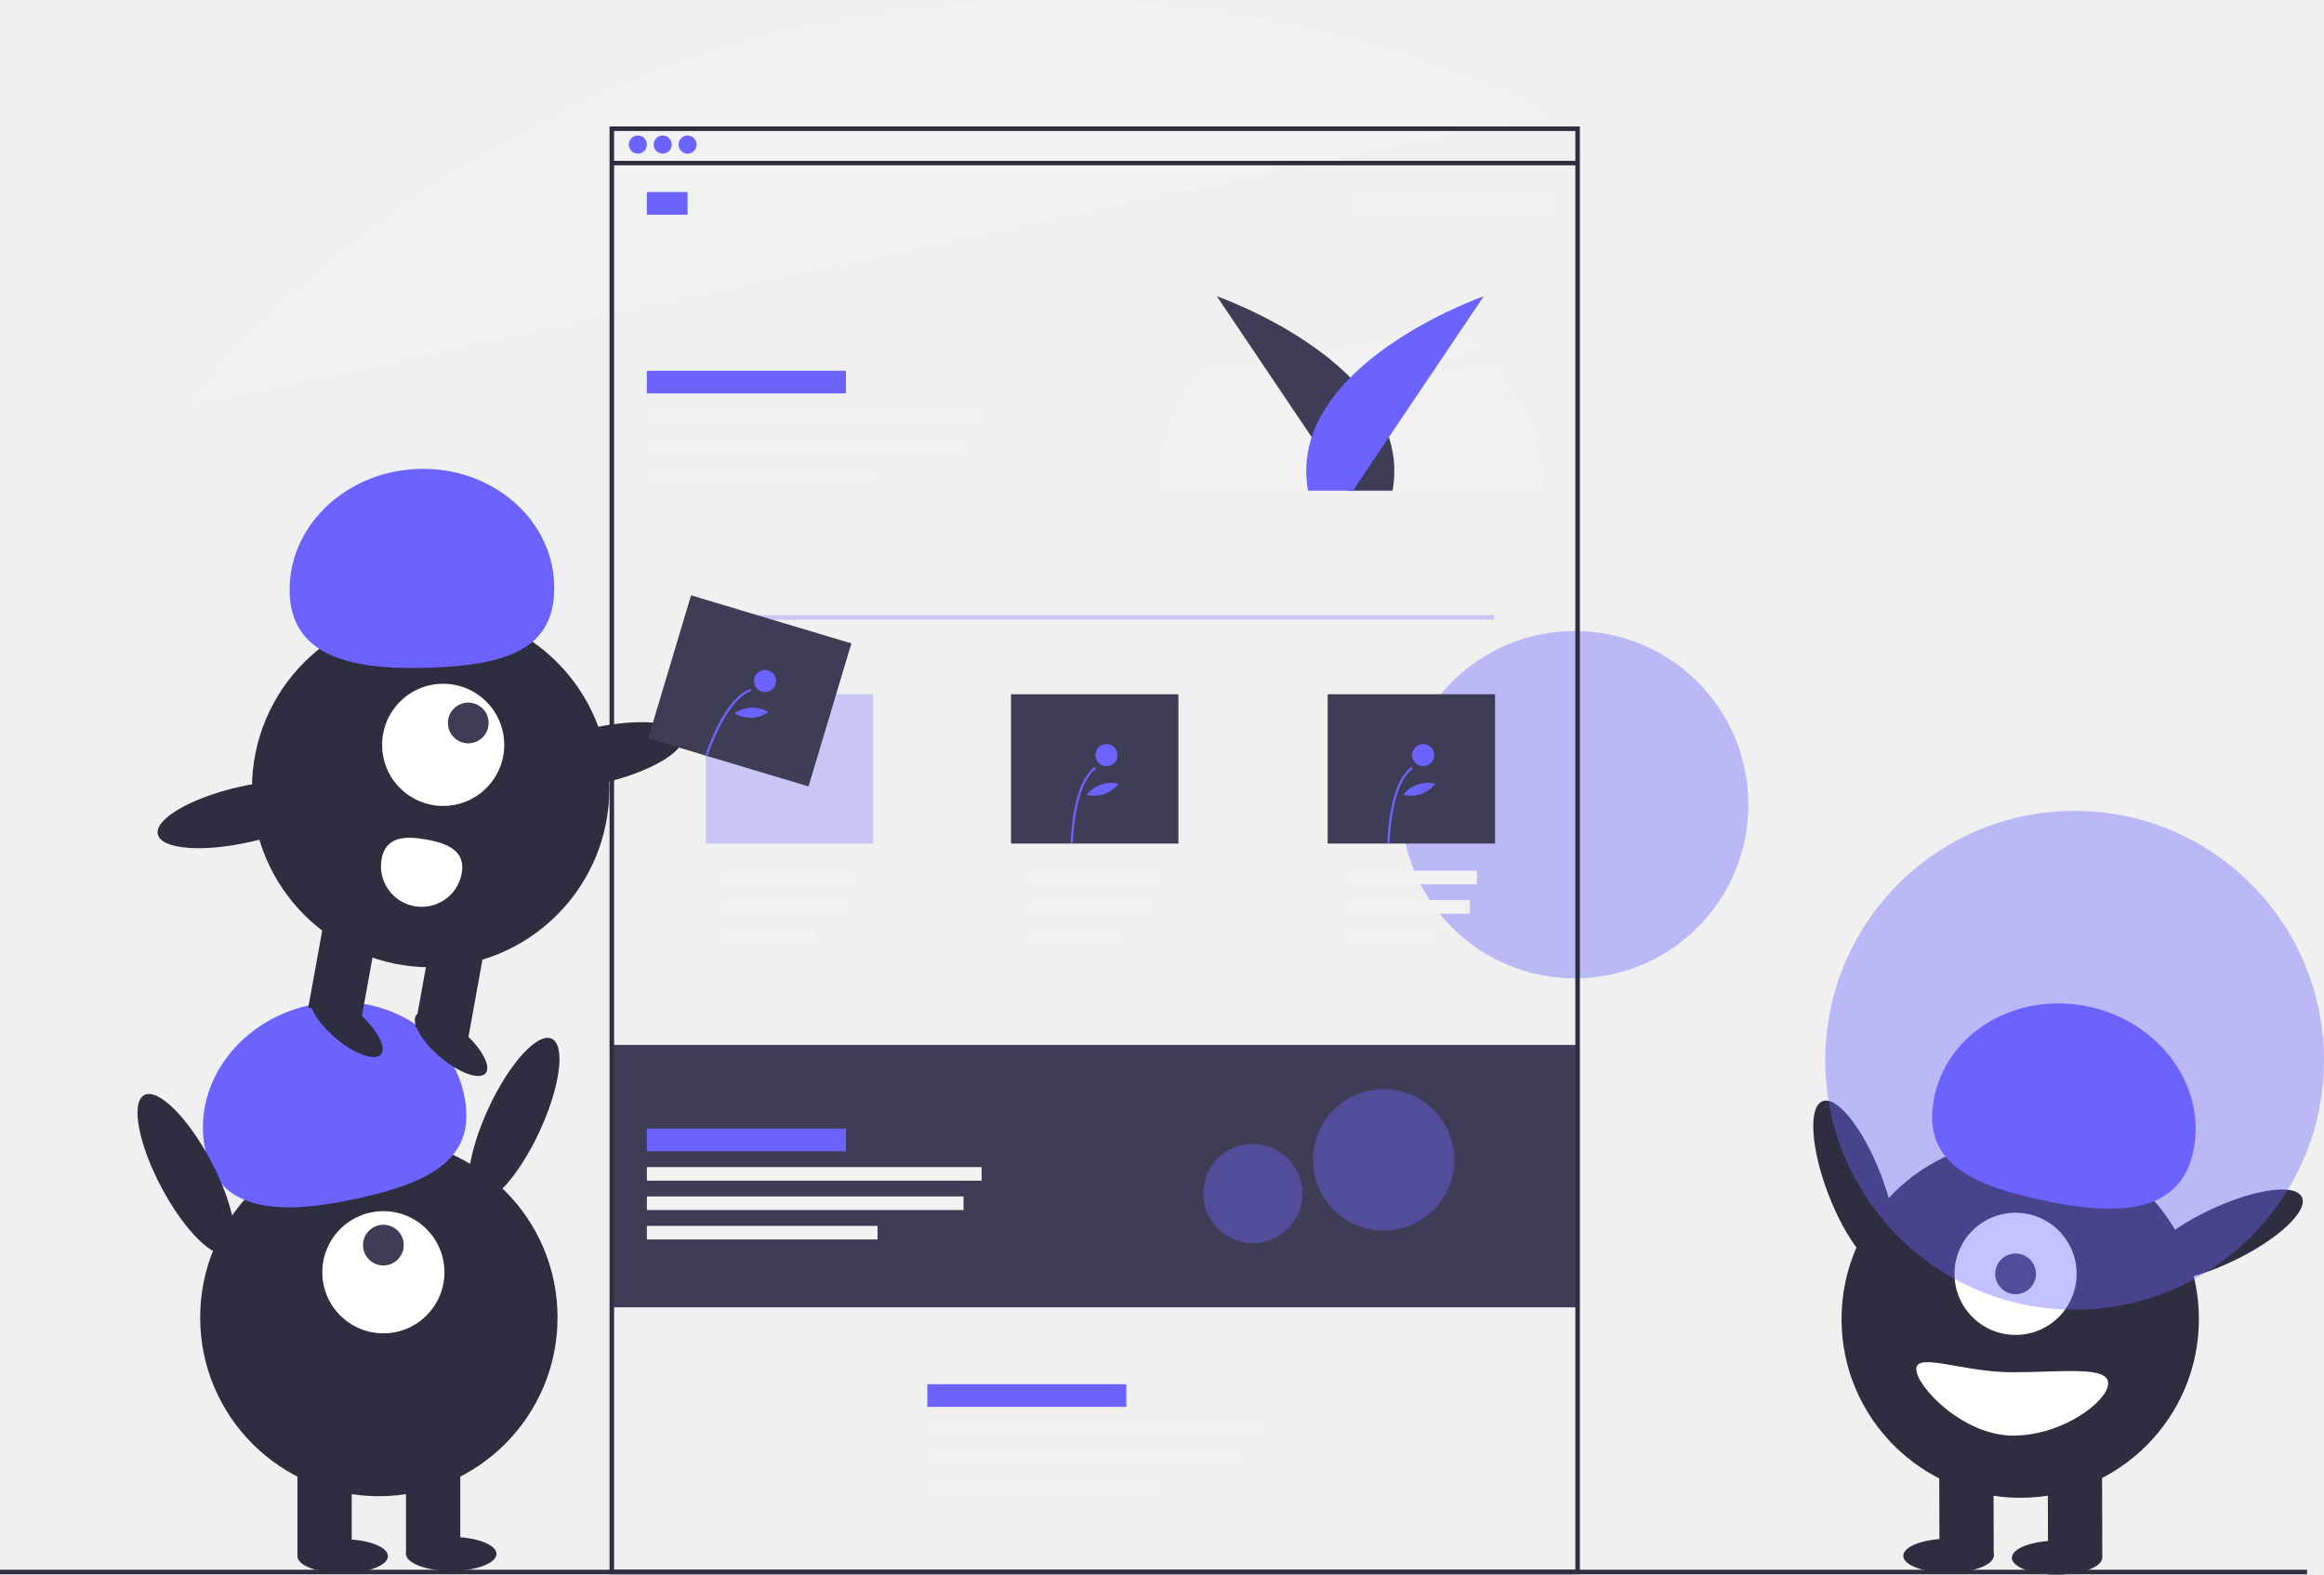
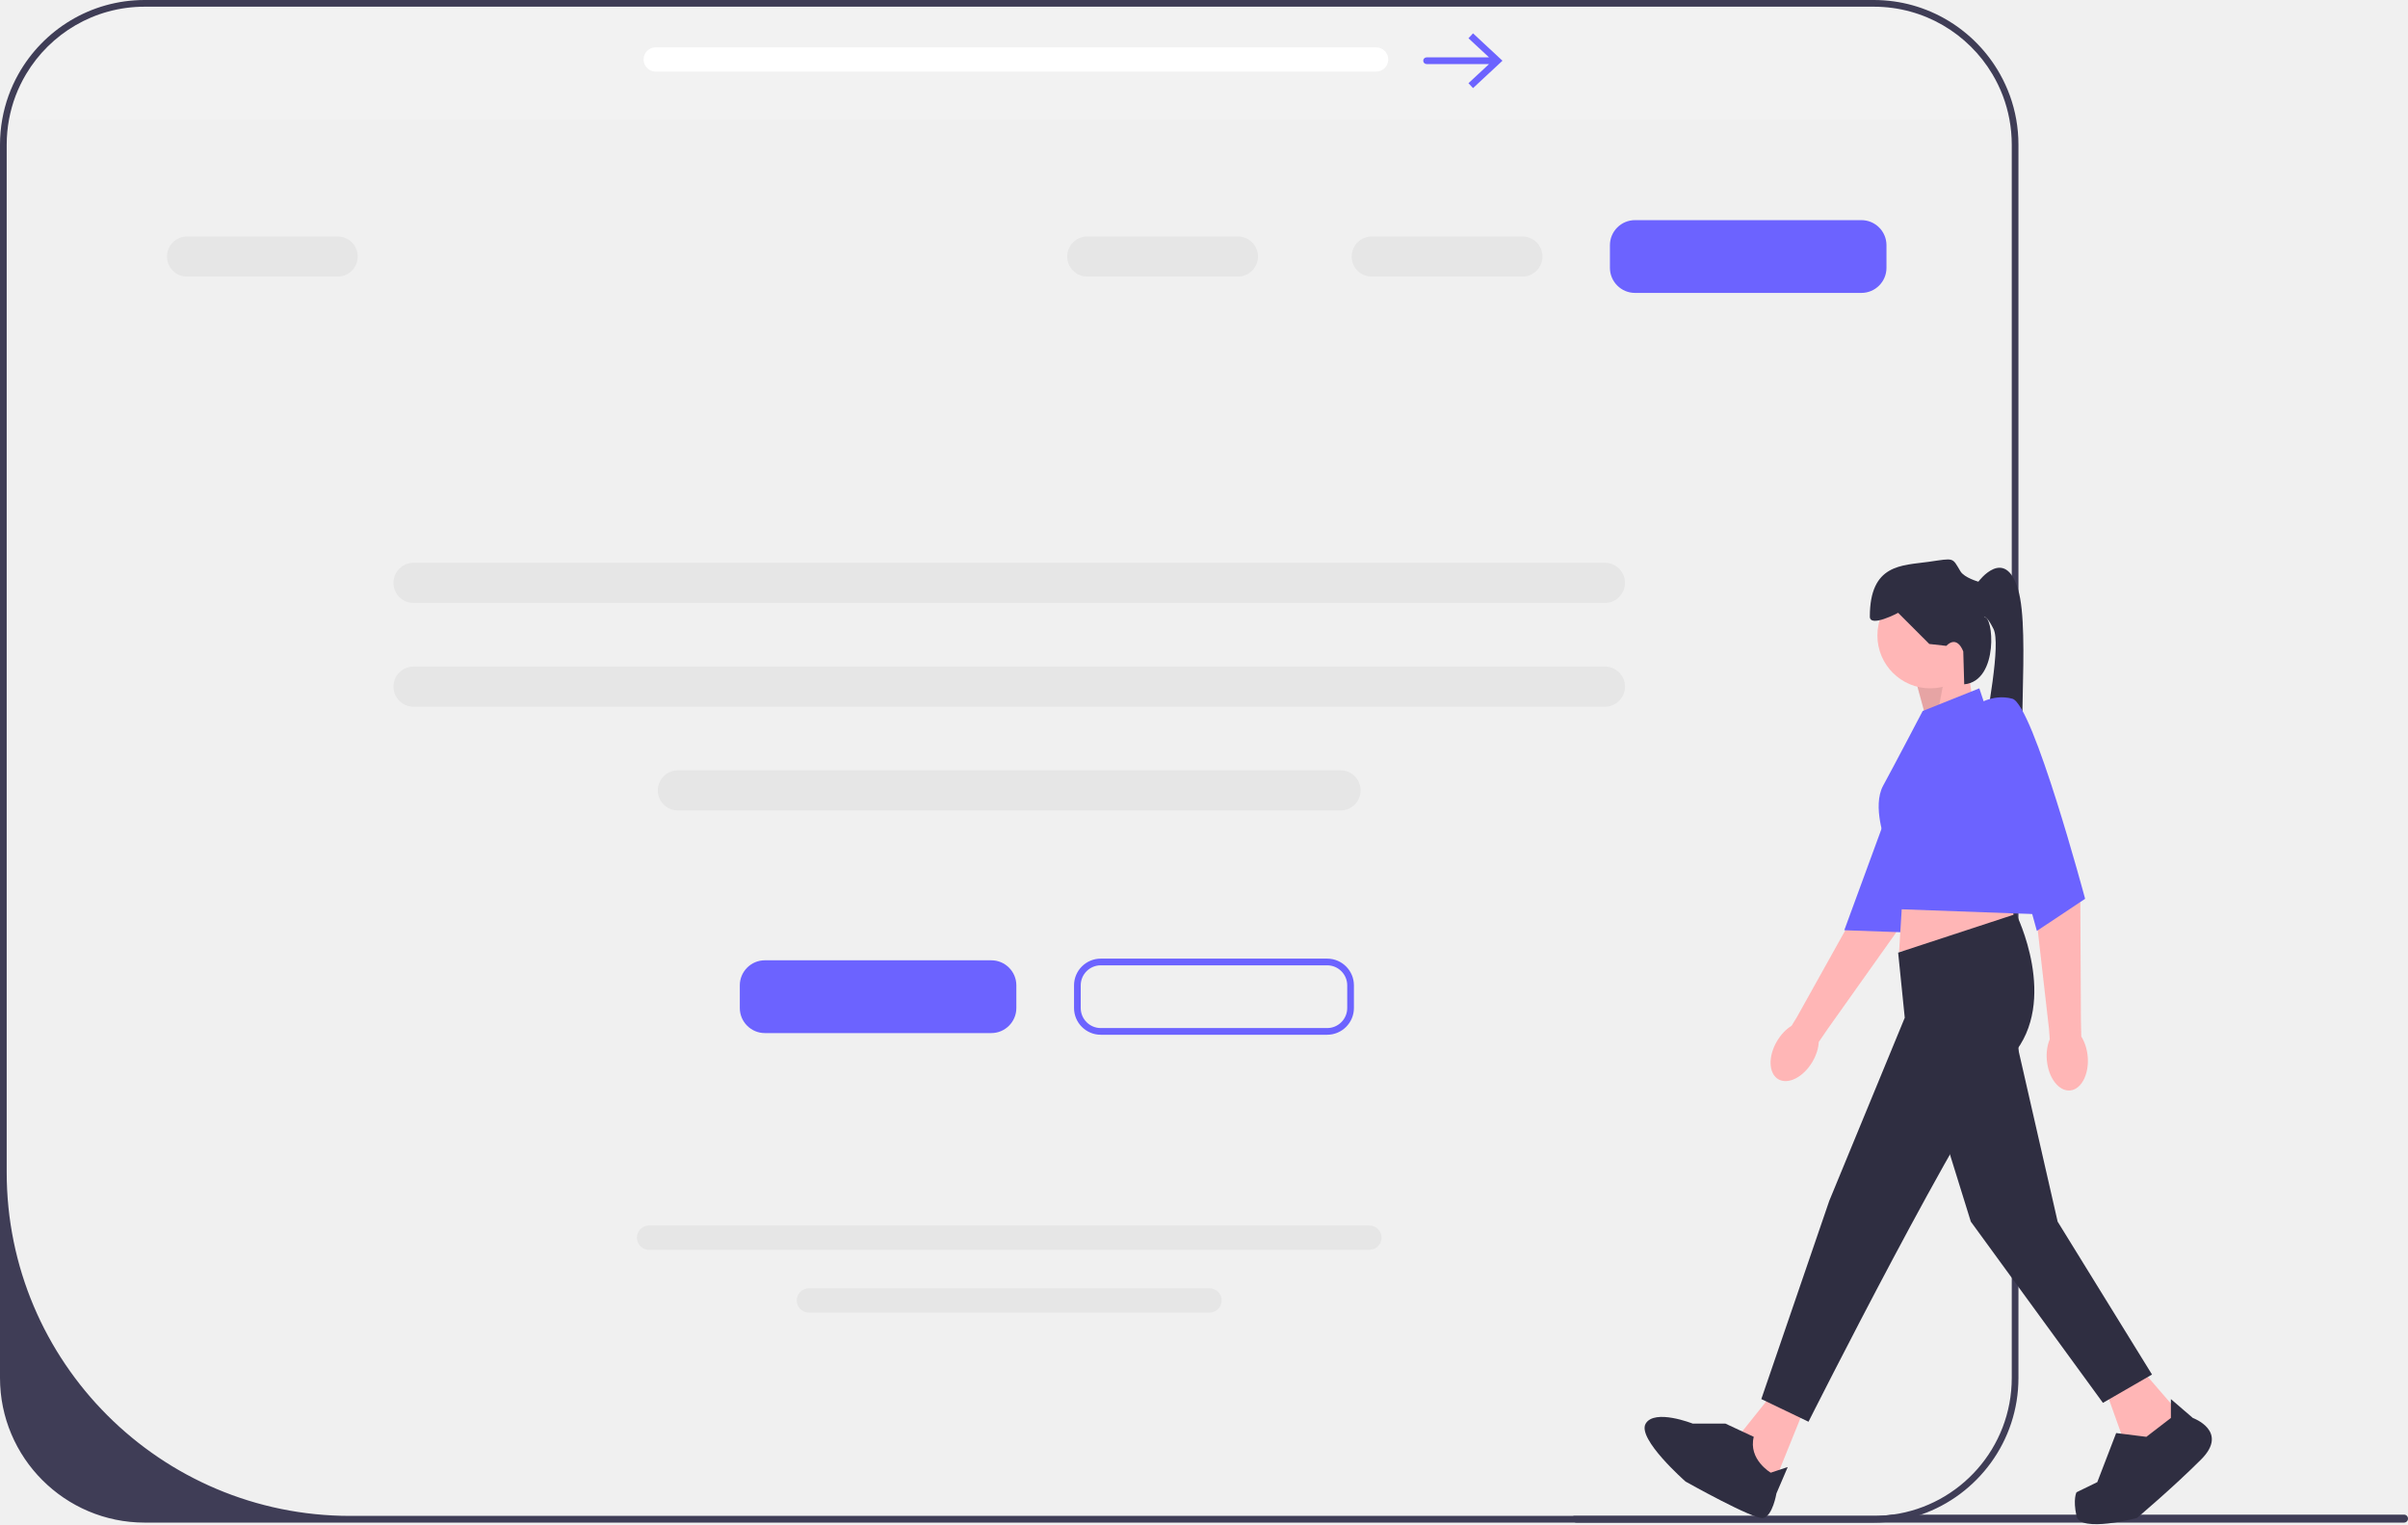
- <svg xmlns="http://www.w3.org/2000/svg" id="ab0c8d57-73b5-4efc-a896-a2305a232bd8" data-name="Layer 1" width="1027.496" height="696.059" viewBox="0 0 1027.496 696.059">
-   <circle cx="696.248" cy="355.702" r="76.752" fill="#6c63ff" opacity="0.4" />
-   <rect x="270" y="461.902" width="428" height="116" fill="#3f3d56" />
-   <path d="M756.839,276.477l-17.09,8.088,15.125-11.31a85.352,85.352,0,0,0-8.258-10.867L672.499,280.81l66.948-25.538a85.339,85.339,0,0,0-9.722-7.41L616.789,266.052a84.639,84.639,0,0,0-18.537,52.82h170A84.594,84.594,0,0,0,756.839,276.477Z" transform="translate(-86.2521 -101.9706)" fill="#f2f2f2" />
-   <path d="M770.375,152.166A495.972,495.972,0,0,0,552.252,101.971c-153.83,0-291.361,69.753-382.71,179.349C325.968,247.045,598.319,187.714,770.375,152.166Z" transform="translate(-86.2521 -101.9706)" fill="#f2f2f2" />
-   <rect y="693.902" width="1020" height="2" fill="#2f2e41" />
-   <path d="M682.116,318.873,624.252,232.922s87.631,30.593,77.686,85.951Z" transform="translate(-86.2521 -101.9706)" fill="#3f3d56" />
-   <path d="M684.388,318.873l57.864-85.951s-87.631,30.593-77.686,85.951Z" transform="translate(-86.2521 -101.9706)" fill="#6c63ff" />
-   <path d="M784.752,797.873h-429v-640h429Zm-427-2h425v-636h-425Z" transform="translate(-86.2521 -101.9706)" fill="#2f2e41" />
-   <rect x="271" y="71.083" width="427" height="2" fill="#2f2e41" />
-   <circle cx="282" cy="63.902" r="4" fill="#6c63ff" />
-   <circle cx="293" cy="63.902" r="4" fill="#6c63ff" />
-   <circle cx="304" cy="63.902" r="4" fill="#6c63ff" />
-   <rect x="286" y="84.902" width="18" height="10" fill="#6c63ff" />
-   <rect x="286" y="163.902" width="88" height="10" fill="#6c63ff" />
-   <rect x="685.252" y="186.873" width="88" height="10" transform="translate(1372.252 281.7745) rotate(-180)" fill="#f2f2f2" />
-   <rect x="286" y="180.902" width="148" height="6" fill="#f2f2f2" />
-   <rect x="286" y="193.902" width="140" height="6" fill="#f2f2f2" />
-   <rect x="286" y="206.902" width="102" height="6" fill="#f2f2f2" />
-   <rect x="320" y="384.902" width="58" height="6" fill="#f2f2f2" />
-   <rect x="320" y="397.902" width="54.865" height="6" fill="#f2f2f2" />
-   <rect x="320" y="410.902" width="39.973" height="6" fill="#f2f2f2" />
-   <rect x="455" y="384.902" width="58" height="6" fill="#f2f2f2" />
-   <rect x="455" y="397.902" width="54.865" height="6" fill="#f2f2f2" />
-   <rect x="455" y="410.902" width="39.973" height="6" fill="#f2f2f2" />
-   <rect x="595" y="384.902" width="58" height="6" fill="#f2f2f2" />
-   <rect x="595" y="397.902" width="54.865" height="6" fill="#f2f2f2" />
-   <rect x="595" y="410.902" width="39.973" height="6" fill="#f2f2f2" />
-   <rect x="410" y="611.902" width="88" height="10" fill="#6c63ff" />
-   <rect x="410" y="628.902" width="148" height="6" fill="#f2f2f2" />
-   <rect x="410" y="641.902" width="140" height="6" fill="#f2f2f2" />
-   <rect x="410" y="654.902" width="102" height="6" fill="#f2f2f2" />
-   <rect x="312.5" y="271.902" width="348" height="2" fill="#6c63ff" opacity="0.3" />
-   <rect x="312" y="306.902" width="74" height="66" fill="#6c63ff" opacity="0.3" />
-   <rect x="447" y="306.902" width="74" height="66" fill="#3f3d56" />
-   <rect x="587" y="306.902" width="74" height="66" fill="#3f3d56" />
-   <path d="M560.611,474.595l-.976-.019c.021-1.081.631-26.561,10.662-33.604l.561.799C561.231,448.53,560.615,474.335,560.611,474.595Z" transform="translate(-86.2521 -101.9706)" fill="#6c63ff" />
-   <circle cx="489.206" cy="333.798" r="4.881" fill="#6c63ff" />
-   <path d="M574.471,453.004a15.198,15.198,0,0,1-7.841.339,13.85,13.85,0,0,1,14.24-4.884A15.198,15.198,0,0,1,574.471,453.004Z" transform="translate(-86.2521 -101.9706)" fill="#6c63ff" />
-   <path d="M700.611,474.595l-.976-.019c.021-1.081.631-26.561,10.662-33.604l.561.799C701.231,448.53,700.615,474.335,700.611,474.595Z" transform="translate(-86.2521 -101.9706)" fill="#6c63ff" />
-   <circle cx="629.206" cy="333.798" r="4.881" fill="#6c63ff" />
-   <path d="M714.471,453.004a15.198,15.198,0,0,1-7.841.339,13.85,13.85,0,0,1,14.24-4.884A15.198,15.198,0,0,1,714.471,453.004Z" transform="translate(-86.2521 -101.9706)" fill="#6c63ff" />
-   <rect x="286" y="498.902" width="88" height="10" fill="#6c63ff" />
-   <rect x="286" y="515.902" width="148" height="6" fill="#f2f2f2" />
-   <rect x="286" y="528.902" width="140" height="6" fill="#f2f2f2" />
-   <rect x="286" y="541.902" width="102" height="6" fill="#f2f2f2" />
-   <circle cx="611.752" cy="512.702" r="31.248" fill="#6c63ff" opacity="0.4" />
-   <circle cx="553.92" cy="527.626" r="21.92" fill="#6c63ff" opacity="0.4" />
-   <circle cx="167.5" cy="582.402" r="79" fill="#2f2e41" />
-   <rect x="131.5" y="644.402" width="24" height="43" fill="#2f2e41" />
-   <rect x="179.5" y="644.402" width="24" height="43" fill="#2f2e41" />
-   <ellipse cx="151.5" cy="687.902" rx="20" ry="7.5" fill="#2f2e41" />
-   <ellipse cx="199.5" cy="686.902" rx="20" ry="7.5" fill="#2f2e41" />
-   <circle cx="169.5" cy="562.402" r="27" fill="#fff" />
-   <circle cx="169.5" cy="550.402" r="9" fill="#3f3d56" />
-   <path d="M177.119,610.905c-6.379-28.568,14.012-57.434,45.544-64.475s62.265,10.41,68.644,38.978-14.519,39.104-46.051,46.145S183.498,639.472,177.119,610.905Z" transform="translate(-86.2521 -101.9706)" fill="#6c63ff" />
-   <ellipse cx="313.528" cy="596.957" rx="39.5" ry="12.4" transform="translate(-446.2098 527.7579) rotate(-65.07683)" fill="#2f2e41" />
-   <ellipse cx="168.528" cy="620.957" rx="12.4" ry="39.5" transform="translate(-357.1725 49.01394) rotate(-27.89329)" fill="#2f2e41" />
-   <ellipse cx="906.255" cy="625.623" rx="12.4" ry="39.5" transform="translate(-250.6156 265.819) rotate(-21.07832)" fill="#2f2e41" />
-   <circle cx="893.19" cy="583.104" r="79" fill="#2f2e41" />
-   <rect x="991.675" y="747.007" width="24" height="43" transform="matrix(-1, 0.0028, -0.0028, -1, 1923.247, 1432.229)" fill="#2f2e41" />
-   <rect x="943.676" y="747.141" width="24" height="43" transform="translate(1827.248 1432.632) rotate(179.8395)" fill="#2f2e41" />
-   <ellipse cx="995.737" cy="790.529" rx="20" ry="7.5" transform="translate(-88.46246 -99.17847) rotate(-0.16049)" fill="#2f2e41" />
-   <ellipse cx="947.734" cy="789.664" rx="20" ry="7.5" transform="translate(-88.46023 -99.31292) rotate(-0.16049)" fill="#2f2e41" />
-   <circle cx="891.134" cy="563.109" r="27" fill="#fff" />
-   <circle cx="891.134" cy="563.109" r="9" fill="#3f3d56" />
-   <path d="M1055.868,611.392c6.299-28.585-14.173-57.394-45.724-64.347s-62.236,10.584-68.535,39.17,14.628,39.063,46.18,46.015S1049.569,639.978,1055.868,611.392Z" transform="translate(-86.2521 -101.9706)" fill="#6c63ff" />
-   <ellipse cx="1068.319" cy="648.169" rx="39.5" ry="12.4" transform="translate(-261.3017 421.8477) rotate(-25.53475)" fill="#2f2e41" />
-   <path d="M1018.326,713.466c.022,7.732-19.844,23.056-41.935,23.118s-42.865-21.648-42.887-29.38,20.717,1.442,42.809,1.38S1018.304,705.734,1018.326,713.466Z" transform="translate(-86.2521 -101.9706)" fill="#fff" />
-   <circle cx="917.248" cy="468.702" r="110.248" fill="#6c63ff" opacity="0.4" />
-   <circle cx="190.405" cy="348.59" r="79" fill="#2f2e41" />
-   <rect x="226.167" y="506.95" width="24" height="43" transform="translate(11.69174 -135.9442) rotate(10.26106)" fill="#2f2e41" />
-   <rect x="273.399" y="515.501" width="24" height="43" transform="translate(13.97028 -144.2211) rotate(10.26106)" fill="#2f2e41" />
-   <ellipse cx="285.687" cy="563.475" rx="7.5" ry="20" transform="translate(-415.1887 315.3571) rotate(-49.73894)" fill="#2f2e41" />
-   <ellipse cx="239.439" cy="555.103" rx="7.5" ry="20" transform="translate(-425.1591 277.1032) rotate(-49.73894)" fill="#2f2e41" />
-   <circle cx="195.936" cy="329.266" r="27" fill="#fff" />
-   <circle cx="207.032" cy="319.588" r="9" fill="#3f3d56" />
-   <path d="M214.337,364.617c-1.188-29.247,24.019-54.019,56.301-55.331s59.415,21.335,60.603,50.582-21.252,35.892-53.534,37.203S215.525,393.864,214.337,364.617Z" transform="translate(-86.2521 -101.9706)" fill="#6c63ff" />
-   <ellipse cx="349.603" cy="436.168" rx="39.5" ry="12.4" transform="translate(-174.8644 -12.8362) rotate(-12.9101)" fill="#2f2e41" />
-   <ellipse cx="194.528" cy="461.957" rx="39.5" ry="12.4" transform="translate(-184.5461 -46.83125) rotate(-12.9101)" fill="#2f2e41" />
-   <path d="M254.96,481.694a18,18,0,0,0,35.424,6.413c1.771-9.782-5.792-13.244-15.575-15.014S256.73,471.912,254.96,481.694Z" transform="translate(-86.2521 -101.9706)" fill="#fff" />
-   <rect x="380.752" y="374.373" width="74" height="66" transform="translate(48.33035 -204.7786) rotate(16.68876)" fill="#3f3d56" />
-   <path d="M399.12,435.948l-.93-.299c.331-1.03,8.232-25.261,19.863-29.127l.308.926C407.199,411.159,399.199,435.701,399.12,435.948Z" transform="translate(-86.2521 -101.9706)" fill="#6c63ff" />
-   <circle cx="338.24" cy="301.05" r="4.881" fill="#6c63ff" />
-   <path d="M418.597,419.247a15.198,15.198,0,0,1-7.608-1.928,13.85,13.85,0,0,1,15.043-.589A15.198,15.198,0,0,1,418.597,419.247Z" transform="translate(-86.2521 -101.9706)" fill="#6c63ff" />
+ <svg xmlns="http://www.w3.org/2000/svg" id="uuid-8c082e7a-ff5f-41f8-ba61-29e9db42c4c8" width="719.53" height="455.365" viewBox="0 0 719.53 455.365">
+   <path d="M602.46,35.65H.67c.85-4.82,2.51-9.38,4.83-13.51C12.91,8.94,27.04,0,43.23,0H559.9c16.18,0,30.32,8.94,37.72,22.14,2.32,4.13,3.99,8.69,4.84,13.51Z" fill="#f2f2f2" />
+   <path d="M719.53,453.7c0,.66-.53,1.19-1.19,1.19h-247.29c-.66,0-1.19-.53-1.19-1.19,0-.32,.12-.6,.32-.81h89.72c1.91,0,3.78-.13,5.62-.38h152.82c.66,0,1.19,.53,1.19,1.19Z" fill="#3f3d56" />
+   <path d="M479.561,211.14H123.561c-3.309,0-6-2.691-6-6s2.691-6,6-6H479.561c3.309,0,6,2.691,6,6s-2.691,6-6,6Z" fill="#e6e6e6" />
+   <path d="M602.46,35.65c-.85-4.82-2.52-9.38-4.84-13.51-7.4-13.2-21.54-22.14-37.72-22.14H43.23C27.04,0,12.91,8.94,5.5,22.14c-2.32,4.13-3.98,8.69-4.83,13.51-.44,2.46-.67,4.99-.67,7.58V411.66c0,23.84,19.39,43.23,43.23,43.23H559.9c4.94,0,9.7-.84,14.13-2.38,16.92-5.86,29.1-21.96,29.1-40.85V43.23c0-2.58-.23-5.12-.67-7.58Zm-1.33,376.01c0,20.86-15.5,38.11-35.61,40.85-1.84,.25-3.71,.38-5.62,.38H104.64c-56.69,0-102.64-45.96-102.64-102.65V43.23c0-2.59,.24-5.12,.7-7.58,.9-4.86,2.65-9.41,5.1-13.51C14.99,10.08,28.17,2,43.23,2H559.9c15.06,0,28.24,8.08,35.43,20.14,2.45,4.1,4.2,8.65,5.1,13.51,.46,2.46,.7,4.99,.7,7.58V411.66Z" fill="#3f3d56" />
+   <g>
+     <polygon points="575.926 216.08 572.542 203.672 587.77 198.032 589.462 209.312 575.926 216.08" fill="#ffb6b6" />
+     <polygon points="575.926 216.08 572.542 203.672 581.51 199.889 578.724 214.517 575.926 216.08" opacity=".1" />
+     <g>
+       <path d="M531.349,322.417c-2.909-1.73-3.062-6.838-.343-11.409,1.19-2.001,2.734-3.567,4.337-4.55l1.597-2.609,20.202-36.216s8.843-34.156,12.443-38.286c3.6-4.13,8.806-3.157,8.806-3.157l4.617,4.101-16.479,48.377-20.336,28.638-2.725,3.985c-.099,1.878-.739,3.982-1.93,5.983-2.719,4.571-7.282,6.873-10.19,5.142Z" fill="#ffb6b6" />
+       <path d="M575.093,212.535s6.426-.248,10.48,4.743c4.054,4.991-17.185,61.249-17.185,61.249l-17.3-.612,24.005-65.379Z" fill="#6c63ff" />
+     </g>
+     <circle cx="576.772" cy="189.854" r="15.792" fill="#ffb6b6" />
+     <polygon points="539.831 419.114 529.115 445.621 522.912 439.417 520.656 427.573 529.679 416.294 539.831 419.114" fill="#ffb6b6" />
+     <polygon points="640.22 409.526 650.936 421.934 645.86 432.085 634.58 430.393 628.941 414.602 640.22 409.526" fill="#ffb6b6" />
+     <polygon points="568.876 261.48 567.466 284.322 602.433 278.118 600.177 264.018 568.876 261.48" fill="#ffb6b6" />
+     <path d="M567.184,284.604l35.249-11.562s12.972,25.943-1.128,42.299-60.91,109.413-60.91,109.413l-14.1-6.768,20.303-59.218,22.559-54.706-1.974-19.457Z" fill="#2f2e41" />
+     <polygon points="601.305 305.753 614.841 364.971 643.04 410.654 628.377 419.114 588.898 364.971 575.926 323.236 601.305 305.753" fill="#2f2e41" />
+     <path d="M515.58,425.318h-9.768s-11.397-4.512-14.069,0c-2.671,4.512,11.918,17.308,11.918,17.308,0,0,20.378,11.455,23.198,10.891,2.82-.564,3.948-7.332,3.948-7.332l3.384-7.896-5.076,1.692s-6.768-3.948-5.076-10.716l-8.46-3.948Z" fill="#2f2e41" />
+     <path d="M648.68,423.626v-5.64l6.557,5.64s10.927,3.948,2.467,12.408c-8.46,8.46-19.175,17.483-19.175,17.483,0,0-16.92,4.512-18.047-.564-1.128-5.076,0-7.13,0-7.13l6.204-3.022,5.64-14.664,9.024,1.128,7.332-5.64Z" fill="#2f2e41" />
+     <path d="M581.566,192.956l-5.076-.564-9.306-9.306s-8.46,4.512-8.46,1.128c0-15.792,9.588-15.228,17.483-16.356,7.896-1.128,7.05-1.41,9.588,2.82,1.161,1.934,5.358,3.102,5.358,3.102,0,0,7.896-10.716,11.844,2.256,3.948,12.972-1.128,53.014,2.82,56.398,3.948,3.384-16.21,6.763-14.027-6.488,2.183-13.251,6.131-33.555,3.875-38.066-2.256-4.512-2.82-3.384-2.82-3.384,2.796-1.141,4.622,18.964-5.919,19.949l-.285-9.797s-1.692-5.076-5.076-1.692Z" fill="#2f2e41" />
+     <path d="M574.516,212.414l16.92-6.768,22.559,67.678-46.416-1.691-4.179-20.2s-4.08-10.513-.697-16.717c3.384-6.204,11.813-22.303,11.813-22.303Z" fill="#6c63ff" />
+     <g>
+       <path d="M618.543,325.783c-3.372,.29-6.474-3.771-6.93-9.07-.199-2.32,.142-4.492,.871-6.225l-.224-3.051-4.699-41.202s-8.748-33.703-8.231-39.157c.518-5.454,1.335-6.902,1.335-6.902l6.142,.64,14.814,48.913,.173,35.123,.109,4.827c1.014,1.584,1.721,3.666,1.92,5.986,.455,5.299-1.909,9.829-5.281,10.119Z" fill="#ffb6b6" />
+       <path d="M590.026,211.004s5.076-3.948,11.28-2.256,21.744,59.782,21.744,59.782l-14.413,9.588-18.611-67.114Z" fill="#6c63ff" />
+     </g>
+   </g>
+   <path d="M296.205,308.64h-67.656c-4.129,0-7.488-3.359-7.488-7.488v-6.767c0-4.129,3.359-7.487,7.488-7.487h67.656c4.129,0,7.488,3.358,7.488,7.487v6.767c0,4.129-3.359,7.488-7.488,7.488Z" fill="#6c63ff" />
+   <path d="M556.205,87.511h-67.656c-4.129,0-7.488-3.359-7.488-7.488v-6.767c0-4.129,3.359-7.487,7.488-7.487h67.656c4.129,0,7.488,3.358,7.488,7.487v6.767c0,4.129-3.359,7.488-7.488,7.488Z" fill="#6c63ff" />
+   <path d="M396.573,309.14h-67.656c-4.405,0-7.988-3.584-7.988-7.988v-6.767c0-4.404,3.583-7.987,7.988-7.987h67.656c4.405,0,7.988,3.583,7.988,7.987v6.767c0,4.404-3.583,7.988-7.988,7.988Zm-67.656-20.742c-3.302,0-5.988,2.686-5.988,5.987v6.767c0,3.302,2.687,5.988,5.988,5.988h67.656c3.302,0,5.988-2.687,5.988-5.988v-6.767c0-3.302-2.687-5.987-5.988-5.987h-67.656Z" fill="#6c63ff" />
+   <path d="M479.561,180.14H123.561c-3.309,0-6-2.691-6-6s2.691-6,6-6H479.561c3.309,0,6,2.691,6,6s-2.691,6-6,6Z" fill="#e6e6e6" />
+   <path d="M100.89,82.64H55.89c-3.309,0-6-2.691-6-6s2.691-6,6-6h45c3.309,0,6,2.691,6,6s-2.691,6-6,6Z" fill="#e6e6e6" />
+   <path d="M369.89,82.64h-45c-3.309,0-6-2.691-6-6s2.691-6,6-6h45c3.309,0,6,2.691,6,6s-2.691,6-6,6Z" fill="#e6e6e6" />
+   <path d="M454.89,82.64h-45c-3.309,0-6-2.691-6-6s2.691-6,6-6h45c3.309,0,6,2.691,6,6s-2.691,6-6,6Z" fill="#e6e6e6" />
+   <path d="M400.561,242.14H202.561c-3.309,0-6-2.691-6-6s2.691-6,6-6h198c3.309,0,6,2.691,6,6s-2.691,6-6,6Z" fill="#e6e6e6" />
+   <g>
+     <path d="M409.193,373.396H193.937c-2.001,0-3.628-1.627-3.628-3.628s1.627-3.628,3.628-3.628h215.256c2.001,0,3.628,1.627,3.628,3.628s-1.627,3.628-3.628,3.628Z" fill="#e6e6e6" />
+     <path d="M361.425,392.14h-119.721c-2.001,0-3.628-1.627-3.628-3.628s1.627-3.628,3.628-3.628h119.721c2.001,0,3.628,1.627,3.628,3.628s-1.627,3.628-3.628,3.628Z" fill="#e6e6e6" />
+   </g>
+   <path d="M411.193,21.396H195.937c-2.001,0-3.628-1.627-3.628-3.628s1.627-3.628,3.628-3.628h215.256c2.001,0,3.628,1.627,3.628,3.628s-1.627,3.628-3.628,3.628Z" fill="#fff" />
+   <path d="M440.153,9.962l-1.364,1.465,6.146,5.713h-18.663c-.552,0-1,.448-1,1s.448,1,1,1h18.667l-6.15,5.715,1.364,1.465,8.796-8.178-8.796-8.18Z" fill="#6c63ff" />
</svg>
